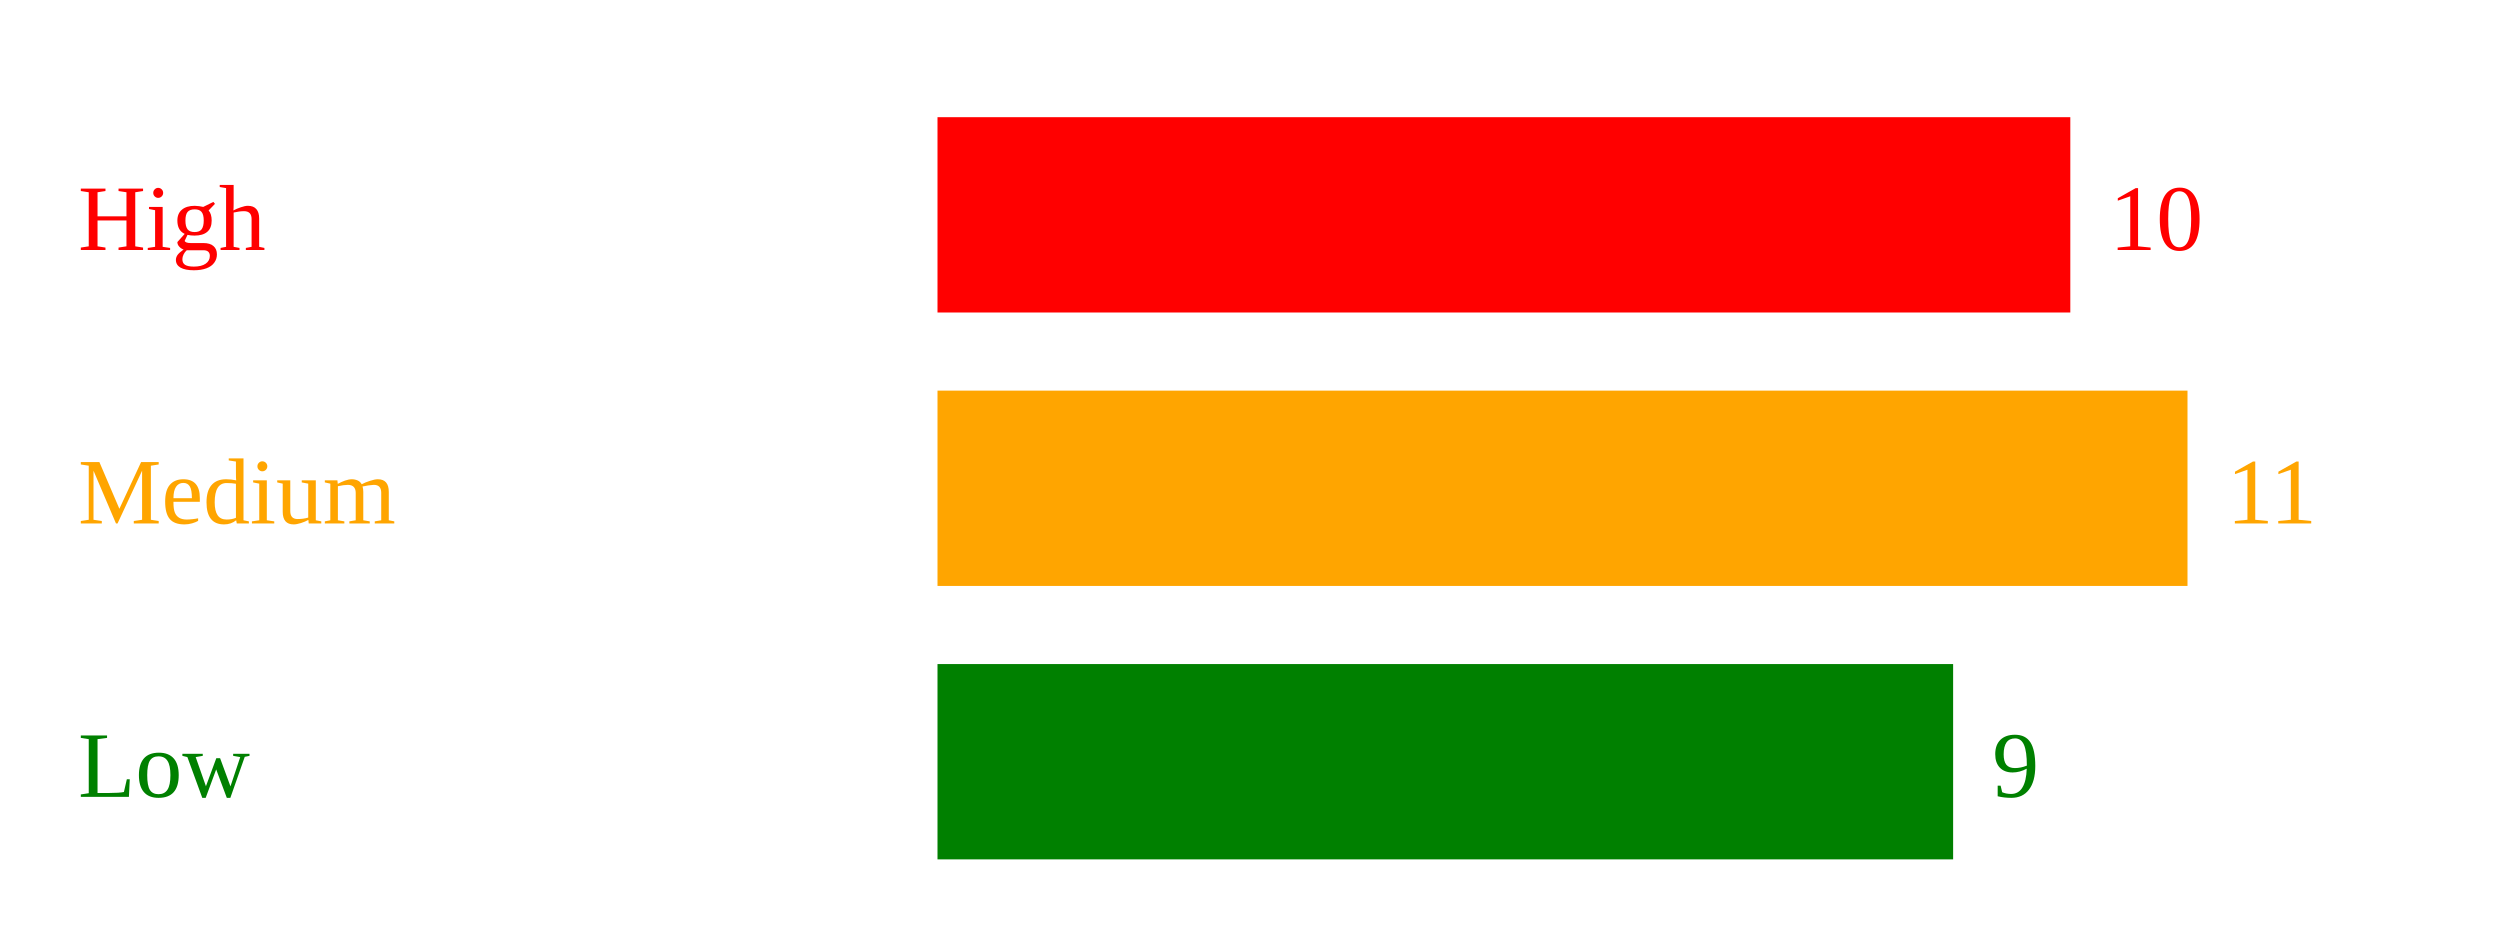
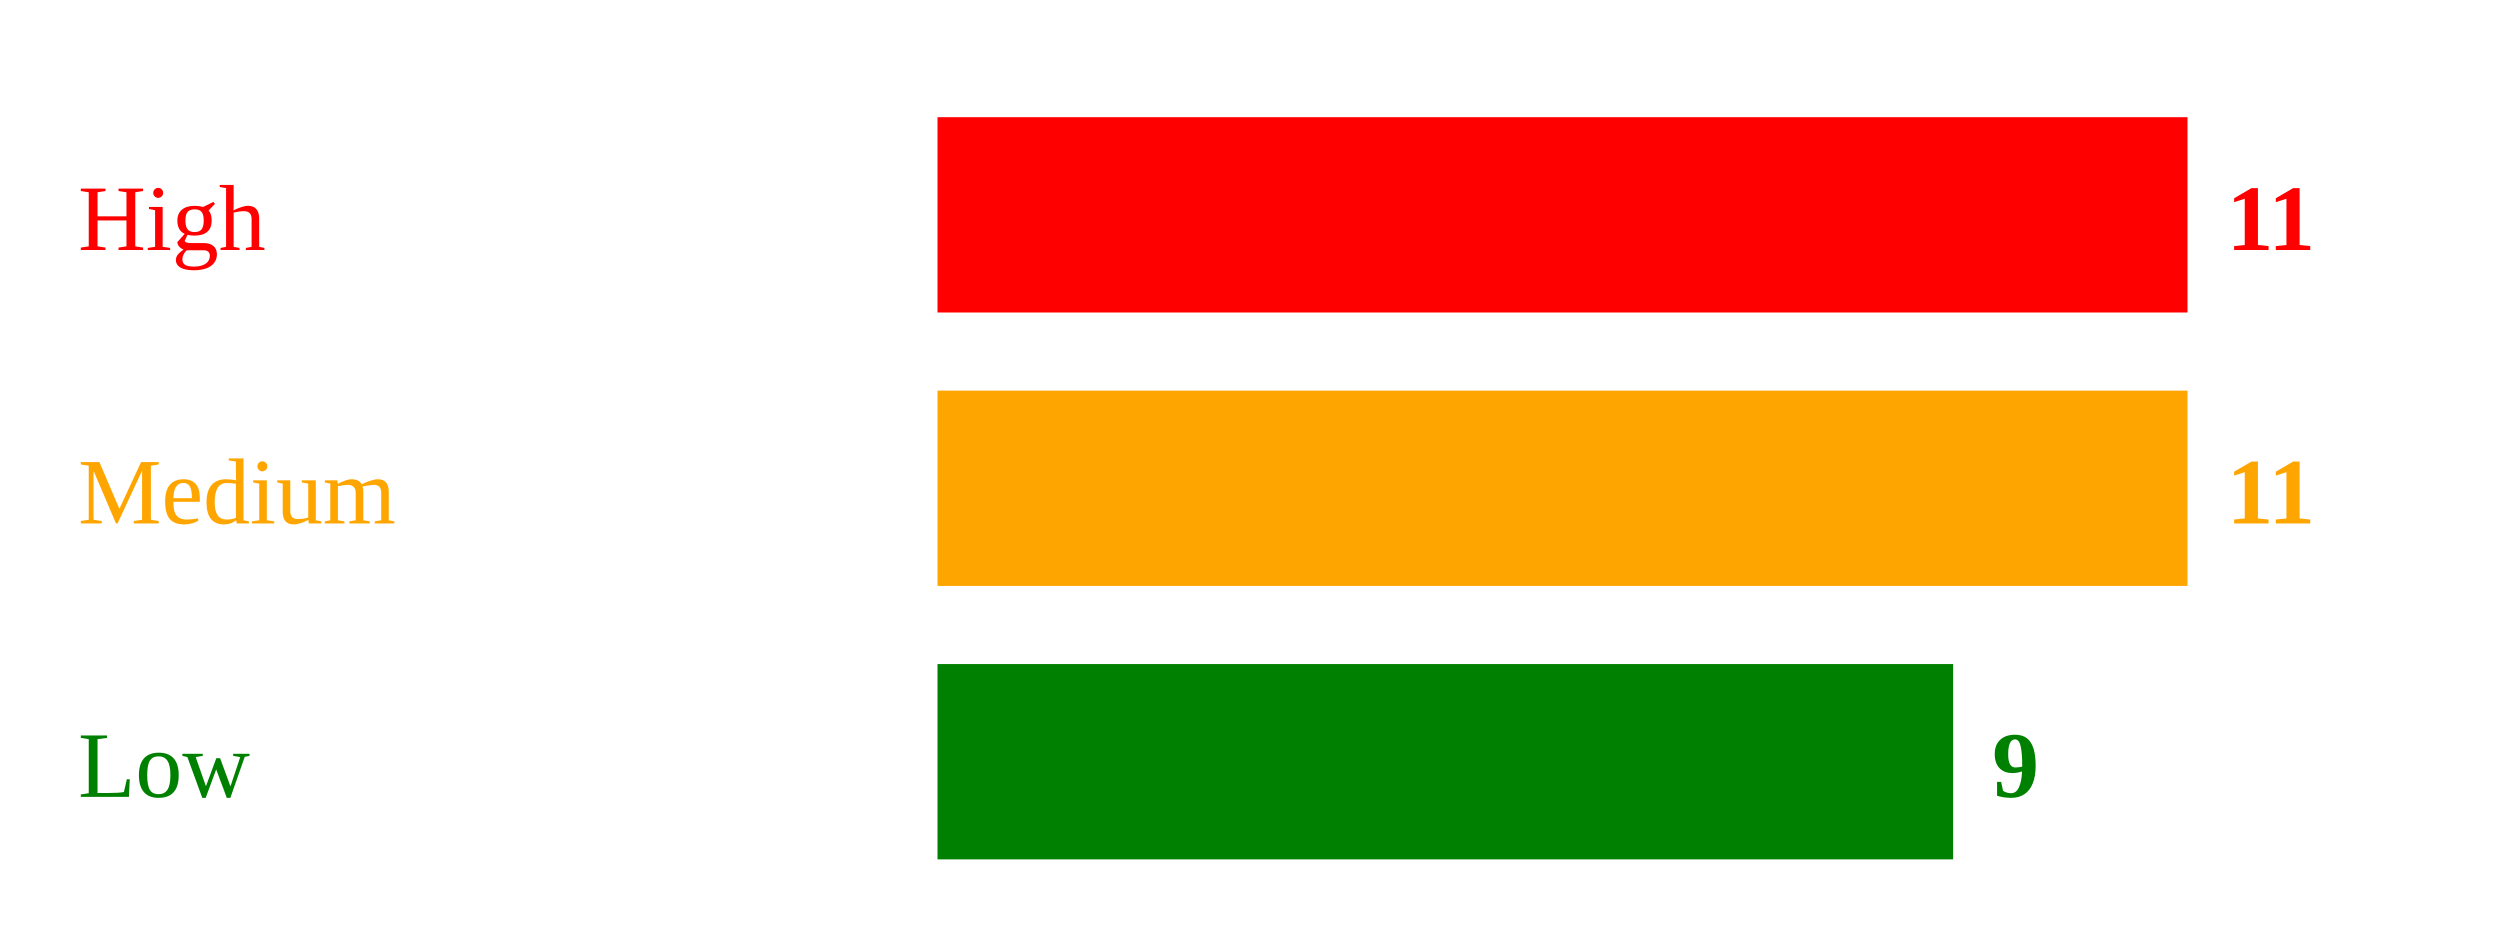
<svg xmlns="http://www.w3.org/2000/svg" width="320" height="120">
-   <text x="10" y="32" fill="red">High</text>
-   <rect x="120" y="15" width="145" height="25" fill="red" />
-   <text x="270" y="32" fill="red">10</text>
-   <text x="10" y="67" fill="orange">Medium</text>
+   <text x="10" y="32" style="fill:red;">High</text>
+   <rect x="120" y="15" width="160" height="25" fill="red" />
+   <text x="285" y="32" style="fill:red; font-weight:bold;">11</text>
+   <text x="10" y="67" style="fill:orange;">Medium</text>
  <rect x="120" y="50" width="160" height="25" fill="orange" />
-   <text x="285" y="67" fill="orange">11</text>
-   <text x="10" y="102" fill="green">Low</text>
+   <text x="285" y="67" style="fill:orange; font-weight:bold;">11</text>
+   <text x="10" y="102" style="fill:green;">Low</text>
  <rect x="120" y="85" width="130" height="25" fill="green" />
-   <text x="255" y="102" fill="green">9</text>
+   <text x="255" y="102" style="fill:green; font-weight:bold;">9</text>
</svg>
